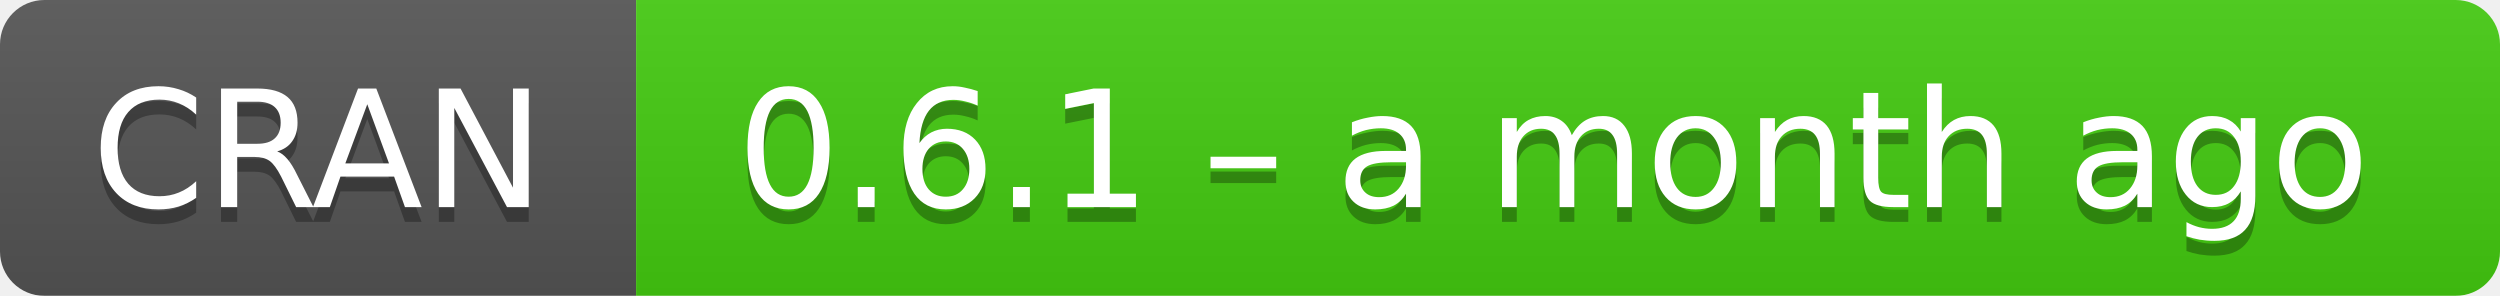
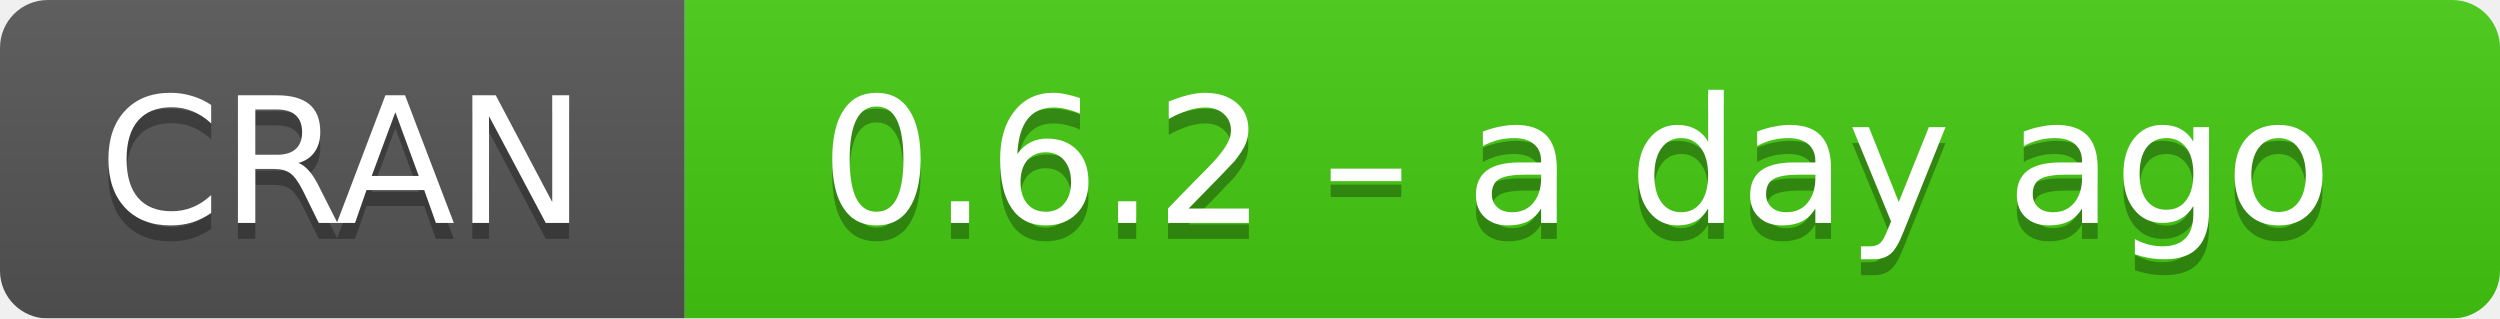
- <svg xmlns="http://www.w3.org/2000/svg" width="169" height="20" aria-label="CRAN 0.6.1 – a month ago">
+ <svg xmlns="http://www.w3.org/2000/svg" width="157" height="20" aria-label="CRAN 0.6.2 – a day ago">
  <linearGradient id="b" x2="0" y2="100%">
    <stop offset="0" stop-color="#bbb" stop-opacity=".1" />
    <stop offset="1" stop-opacity=".1" />
  </linearGradient>
  <mask id="a">
-     <rect width="169" height="20" rx="3" fill="#fff" />
+     <rect width="157" height="20" rx="3" fill="#fff" />
  </mask>
  <g mask="url(#a)">
    <path fill="#555" d="M0 0h43v20H0z" />
-     <path fill="#4c1" d="M43 0h147v20H43z" />
-     <path fill="url(#b)" d="M0 0h169v20H0z" />
+     <path fill="#4c1" d="M43 0h135v20H43z" />
+     <path fill="url(#b)" d="M0 0h157v20H0z" />
  </g>
  <g fill="#fff" text-anchor="middle" font-family="DejaVu Sans,Verdana,Geneva,sans-serif" font-size="11">
    <text x="21.5" y="15" fill="#010101" fill-opacity=".3">
      CRAN
    </text>
    <text x="21.5" y="14">
      CRAN
    </text>
-     <text x="105" y="15" fill="#010101" fill-opacity=".3">
-       0.6.1 – a month ago
+     <text x="99" y="15" fill="#010101" fill-opacity=".3">
+       0.6.2 – a day ago
    </text>
-     <text x="105" y="14">
-       0.6.1 – a month ago
+     <text x="99" y="14">
+       0.6.2 – a day ago
    </text>
  </g>
</svg>
